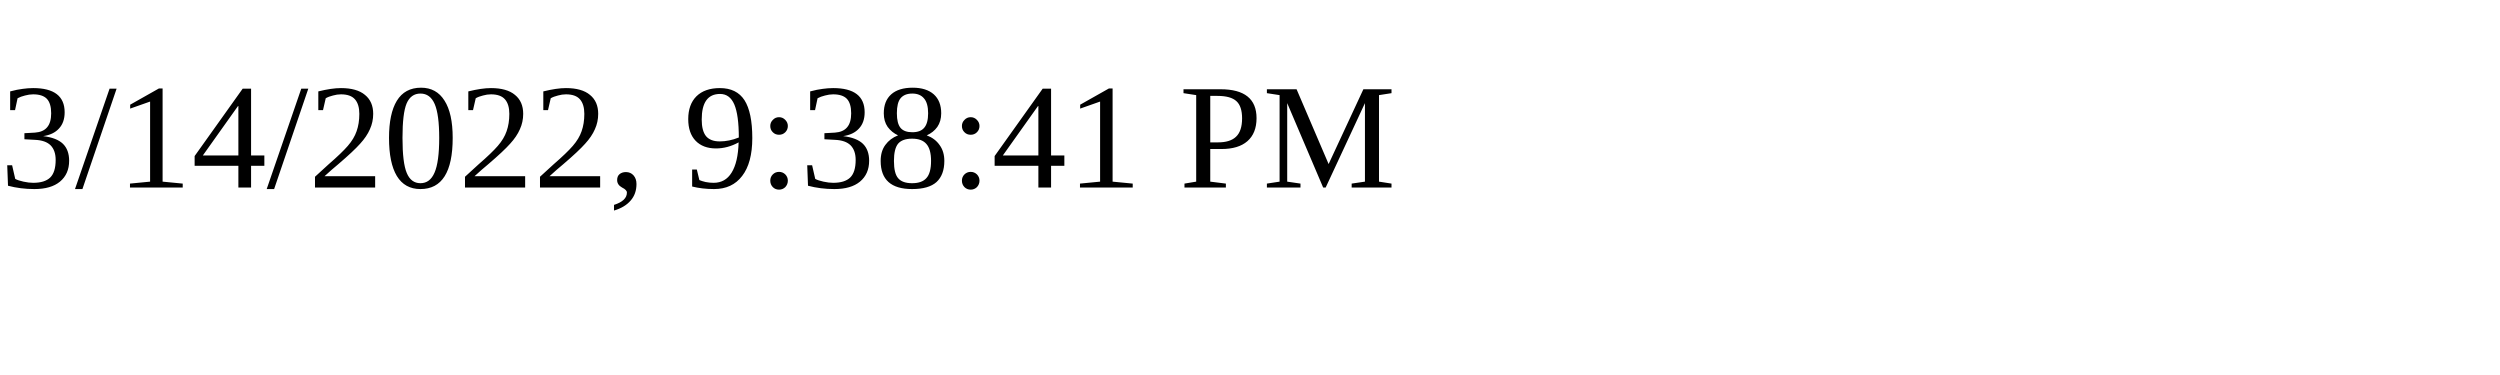
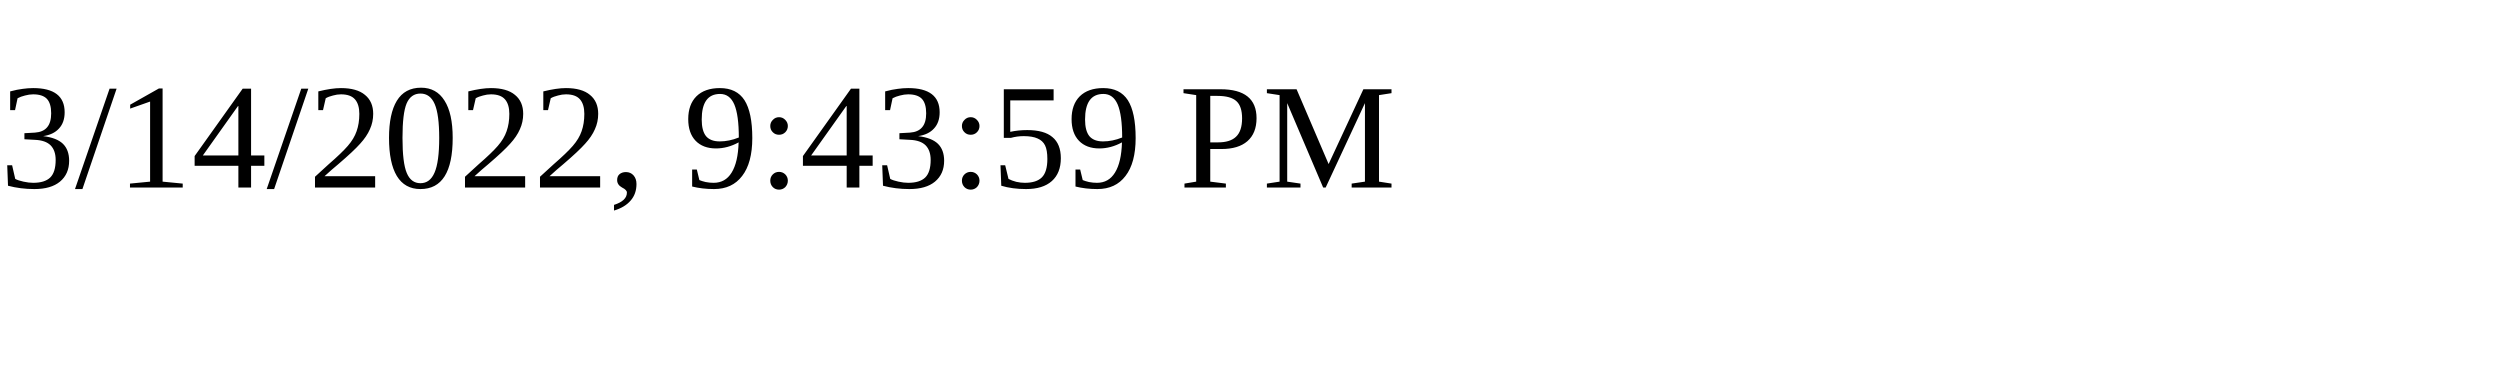
<svg xmlns="http://www.w3.org/2000/svg" height="30" width="200">
-   <text x="0" y="15">3/14/2022, 9:38:41 PM</text>
+   <text x="0" y="15">3/14/2022, 9:43:59 PM</text>
</svg>
